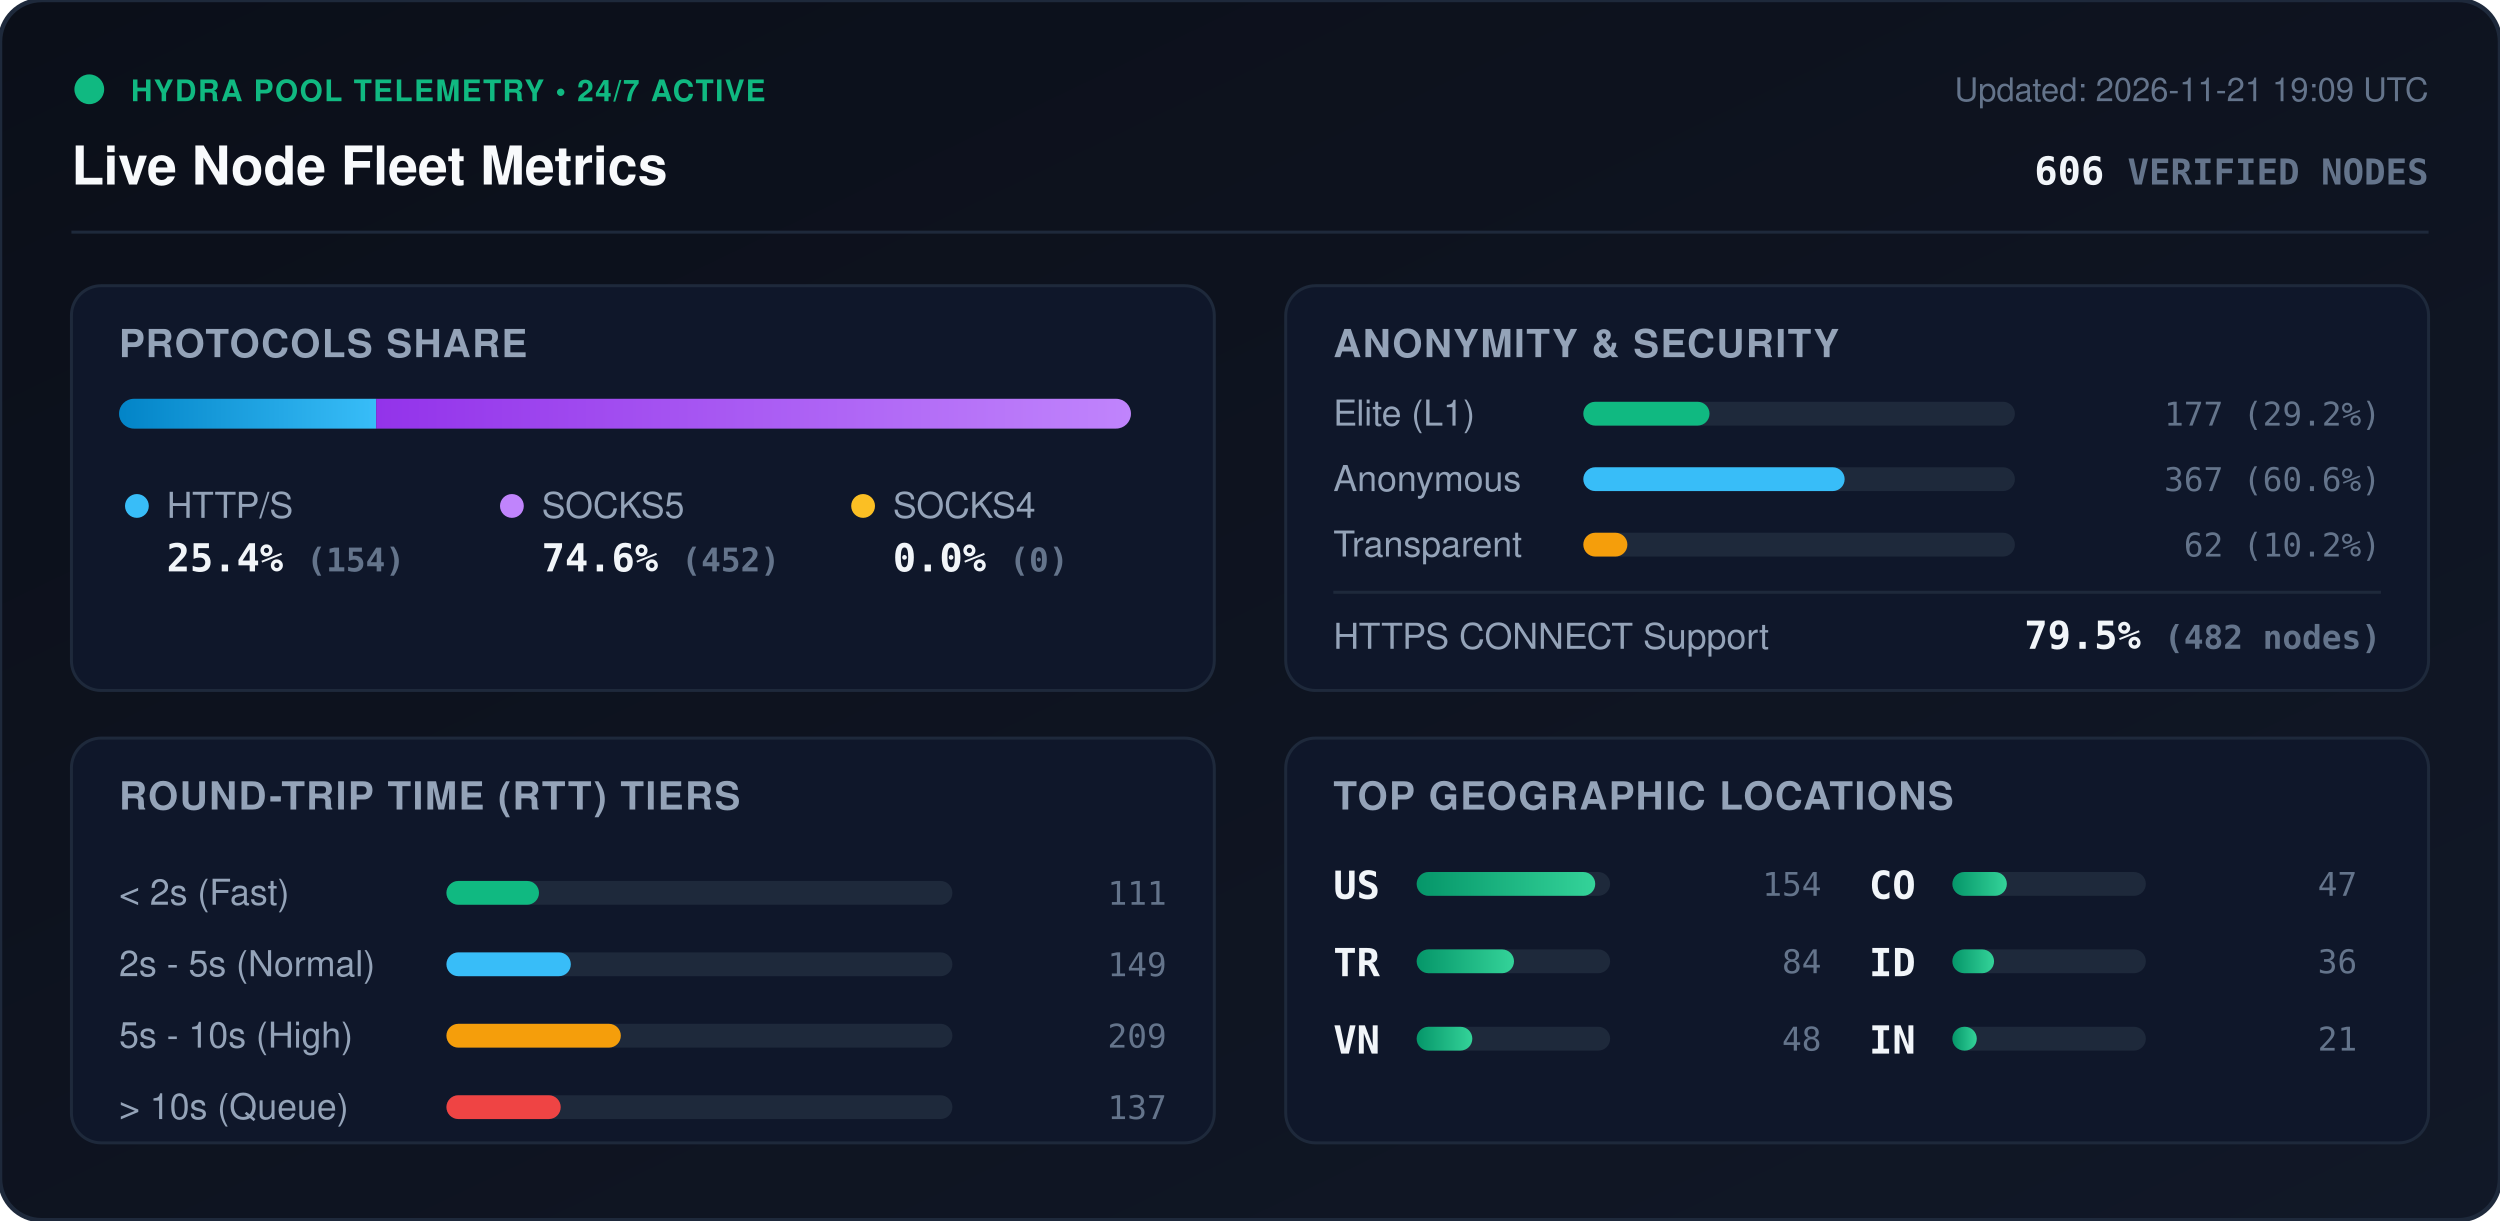
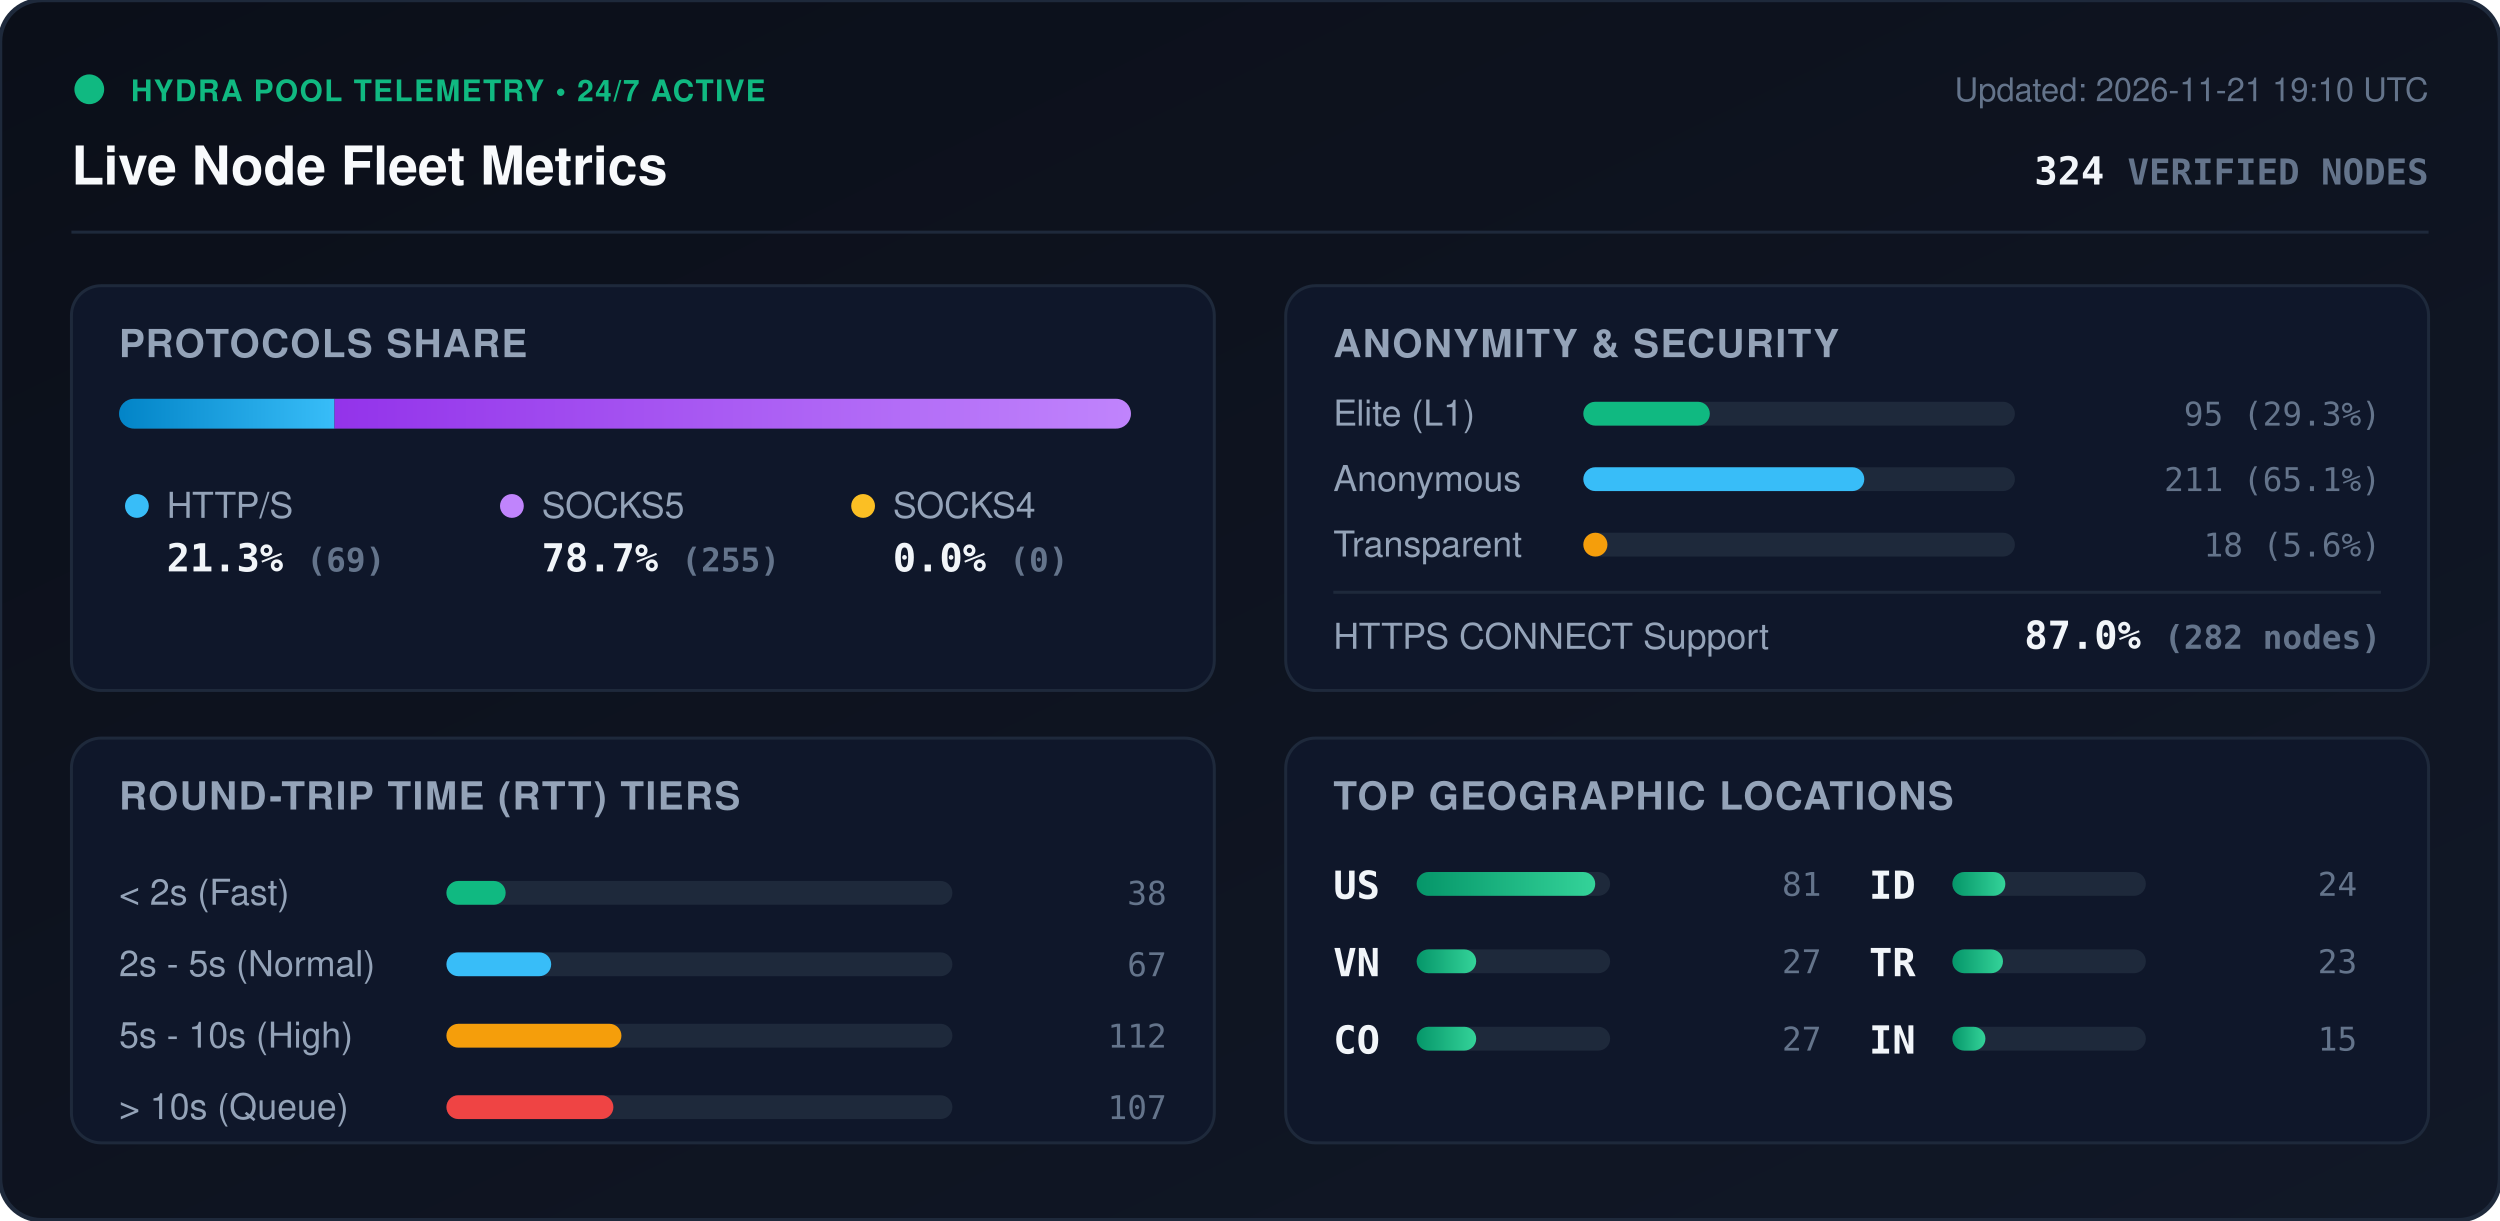
<svg xmlns="http://www.w3.org/2000/svg" viewBox="0 0 840 410" width="840" height="410" style="max-width: 100%; height: auto;">
  <defs>
    <linearGradient id="bg" x1="0%" y1="0%" x2="100%" y2="100%">
      <stop offset="0%" stop-color="#0b0f19" />
      <stop offset="100%" stop-color="#111827" />
    </linearGradient>
    <linearGradient id="bar-http" x1="0%" y1="0%" x2="100%" y2="0%">
      <stop offset="0%" stop-color="#0284c7" />
      <stop offset="100%" stop-color="#38bdf8" />
    </linearGradient>
    <linearGradient id="bar-socks5" x1="0%" y1="0%" x2="100%" y2="0%">
      <stop offset="0%" stop-color="#9333ea" />
      <stop offset="100%" stop-color="#c084fc" />
    </linearGradient>
    <linearGradient id="bar-socks4" x1="0%" y1="0%" x2="100%" y2="0%">
      <stop offset="0%" stop-color="#d97706" />
      <stop offset="100%" stop-color="#fbbf24" />
    </linearGradient>
    <linearGradient id="bar-green" x1="0%" y1="0%" x2="100%" y2="0%">
      <stop offset="0%" stop-color="#059669" />
      <stop offset="100%" stop-color="#34d399" />
    </linearGradient>
    <clipPath id="prog-track-clip">
      <rect width="340.0" height="10" rx="5" />
    </clipPath>
    <style>
      .title { font: 700 18px -apple-system, BlinkMacSystemFont, 'Segoe UI', Helvetica, Arial, sans-serif; fill: #f8fafc; }
      .sub { font: 500 11px -apple-system, BlinkMacSystemFont, 'Segoe UI', Helvetica, Arial, sans-serif; fill: #64748b; }
      .section-hdr { font: 600 13px -apple-system, BlinkMacSystemFont, 'Segoe UI', Helvetica, Arial, sans-serif; fill: #94a3b8; letter-spacing: 0.5px; }
      .metric-val { font: 700 13px -apple-system, BlinkMacSystemFont, 'Segoe UI', Helvetica, Arial, sans-serif; fill: #f1f5f9; }
      .metric-lbl { font: 500 12px -apple-system, BlinkMacSystemFont, 'Segoe UI', Helvetica, Arial, sans-serif; fill: #94a3b8; }
      .badge-txt { font: 700 10px -apple-system, BlinkMacSystemFont, 'Segoe UI', Helvetica, Arial, sans-serif; fill: #10b981; letter-spacing: 0.5px; }
      .mono { font-family: ui-monospace, SFMono-Regular, Menlo, Monaco, Consolas, monospace; }
      .pulse { animation: beacon 2s infinite ease-in-out; }
      @keyframes beacon { 0%, 100% { opacity: 1; } 50% { opacity: 0.35; } }
    </style>
  </defs>
  <rect width="840" height="410" rx="14" fill="url(#bg)" stroke="#1e293b" stroke-width="1.5" />
  <g transform="translate(24, 24)">
    <circle cx="6" cy="6" r="5" fill="#10b981" class="pulse" />
    <text x="20" y="10" class="badge-txt">HYDRA POOL TELEMETRY • 24/7 ACTIVE</text>
    <text x="0" y="38" class="title">Live Node Fleet Metrics</text>
-     <text x="792" y="10" text-anchor="end" class="sub">Updated: 2026-11-21 19:09 UTC</text>
-     <text x="792" y="38" text-anchor="end" class="metric-val mono" fill="#38bdf8">606 <tspan font-size="12" fill="#64748b">VERIFIED NODES</tspan>
+     <text x="792" y="10" text-anchor="end" class="sub">Updated: 2026-11-21 19:10 UTC</text>
+     <text x="792" y="38" text-anchor="end" class="metric-val mono" fill="#38bdf8">324 <tspan font-size="12" fill="#64748b">VERIFIED NODES</tspan>
    </text>
  </g>
  <line x1="24" y1="78" x2="816" y2="78" stroke="#1e293b" stroke-width="1" />
  <g transform="translate(24, 96)">
    <rect width="384" height="136" rx="10" fill="#0f172a" stroke="#1e293b" />
    <text x="16" y="24" class="section-hdr">PROTOCOLS SHARE</text>
    <g transform="translate(16, 38)">
      <rect width="340.0" height="10" rx="5" fill="#1e293b" />
      <g clip-path="url(#prog-track-clip)">
-         <rect x="0" width="86.4" height="10" fill="url(#bar-http)" />
-         <rect x="86.4" width="253.6" height="10" fill="url(#bar-socks5)" />
+         <rect x="0" width="72.4" height="10" fill="url(#bar-http)" />
+         <rect x="72.4" width="267.6" height="10" fill="url(#bar-socks5)" />
        <rect x="340.0" width="0.0" height="10" fill="url(#bar-socks4)" />
      </g>
    </g>
    <g transform="translate(16, 68)">
      <circle cx="6" cy="6" r="4" fill="#38bdf8" />
      <text x="16" y="10" class="metric-lbl">HTTP/S</text>
-       <text x="16" y="28" class="metric-val mono">25.4% <tspan font-size="11" fill="#64748b">(154)</tspan>
+       <text x="16" y="28" class="metric-val mono">21.3% <tspan font-size="11" fill="#64748b">(69)</tspan>
      </text>
      <circle cx="132" cy="6" r="4" fill="#c084fc" />
      <text x="142" y="10" class="metric-lbl">SOCKS5</text>
-       <text x="142" y="28" class="metric-val mono">74.6% <tspan font-size="11" fill="#64748b">(452)</tspan>
+       <text x="142" y="28" class="metric-val mono">78.7% <tspan font-size="11" fill="#64748b">(255)</tspan>
      </text>
      <circle cx="250" cy="6" r="4" fill="#fbbf24" />
      <text x="260" y="10" class="metric-lbl">SOCKS4</text>
      <text x="260" y="28" class="metric-val mono">0.0% <tspan font-size="11" fill="#64748b">(0)</tspan>
      </text>
    </g>
  </g>
  <g transform="translate(432, 96)">
    <rect width="384" height="136" rx="10" fill="#0f172a" stroke="#1e293b" />
    <text x="16" y="24" class="section-hdr">ANONYMITY &amp; SECURITY</text>
    <text x="16" y="47" class="metric-lbl">Elite (L1)</text>
    <rect x="100" y="39" width="145.0" height="8" rx="4" fill="#1e293b" />
-     <rect x="100" y="39" width="42.4" height="8" rx="4" fill="#10b981" />
-     <text x="368" y="47" text-anchor="end" class="mono sub" fill="#e2e8f0">177 (29.2%)</text>
+     <rect x="100" y="39" width="42.5" height="8" rx="4" fill="#10b981" />
+     <text x="368" y="47" text-anchor="end" class="mono sub" fill="#e2e8f0">95 (29.3%)</text>
    <text x="16" y="69" class="metric-lbl">Anonymous</text>
    <rect x="100" y="61" width="145.0" height="8" rx="4" fill="#1e293b" />
-     <rect x="100" y="61" width="87.8" height="8" rx="4" fill="#38bdf8" />
-     <text x="368" y="69" text-anchor="end" class="mono sub" fill="#e2e8f0">367 (60.6%)</text>
+     <rect x="100" y="61" width="94.4" height="8" rx="4" fill="#38bdf8" />
+     <text x="368" y="69" text-anchor="end" class="mono sub" fill="#e2e8f0">211 (65.1%)</text>
    <text x="16" y="91" class="metric-lbl">Transparent</text>
    <rect x="100" y="83" width="145.0" height="8" rx="4" fill="#1e293b" />
-     <rect x="100" y="83" width="14.8" height="8" rx="4" fill="#f59e0b" />
-     <text x="368" y="91" text-anchor="end" class="mono sub" fill="#e2e8f0">62 (10.2%)</text>
+     <rect x="100" y="83" width="8.1" height="8" rx="4" fill="#f59e0b" />
+     <text x="368" y="91" text-anchor="end" class="mono sub" fill="#e2e8f0">18 (5.6%)</text>
    <line x1="16" y1="103" x2="368" y2="103" stroke="#1e293b" stroke-width="1" />
    <text x="16" y="122" class="metric-lbl">HTTPS CONNECT Support</text>
-     <text x="368" y="122" text-anchor="end" class="metric-val mono" fill="#34d399">79.5% <tspan font-size="11" fill="#64748b">(482 nodes)</tspan>
+     <text x="368" y="122" text-anchor="end" class="metric-val mono" fill="#34d399">87.0% <tspan font-size="11" fill="#64748b">(282 nodes)</tspan>
    </text>
  </g>
  <g transform="translate(24, 248)">
    <rect width="384" height="136" rx="10" fill="#0f172a" stroke="#1e293b" />
    <text x="16" y="24" class="section-hdr">ROUND-TRIP TIME (RTT) TIERS</text>
    <g transform="translate(16, 42)">
      <text x="0" y="14" class="metric-lbl">&lt; 2s (Fast)</text>
      <rect x="110" y="6" width="170" height="8" rx="4" fill="#1e293b" />
-       <rect x="110" y="6" width="31.1" height="8" rx="4" fill="#10b981" />
-       <text x="352" y="14" text-anchor="end" class="mono sub">111</text>
+       <rect x="110" y="6" width="19.9" height="8" rx="4" fill="#10b981" />
+       <text x="352" y="14" text-anchor="end" class="mono sub">38</text>
      <text x="0" y="38" class="metric-lbl">2s - 5s (Normal)</text>
      <rect x="110" y="30" width="170" height="8" rx="4" fill="#1e293b" />
-       <rect x="110" y="30" width="41.8" height="8" rx="4" fill="#38bdf8" />
-       <text x="352" y="38" text-anchor="end" class="mono sub">149</text>
+       <rect x="110" y="30" width="35.2" height="8" rx="4" fill="#38bdf8" />
+       <text x="352" y="38" text-anchor="end" class="mono sub">67</text>
      <text x="0" y="62" class="metric-lbl">5s - 10s (High)</text>
      <rect x="110" y="54" width="170" height="8" rx="4" fill="#1e293b" />
-       <rect x="110" y="54" width="58.6" height="8" rx="4" fill="#f59e0b" />
-       <text x="352" y="62" text-anchor="end" class="mono sub">209</text>
+       <rect x="110" y="54" width="58.8" height="8" rx="4" fill="#f59e0b" />
+       <text x="352" y="62" text-anchor="end" class="mono sub">112</text>
      <text x="0" y="86" class="metric-lbl">&gt; 10s (Queue)</text>
      <rect x="110" y="78" width="170" height="8" rx="4" fill="#1e293b" />
-       <rect x="110" y="78" width="38.4" height="8" rx="4" fill="#ef4444" />
-       <text x="352" y="86" text-anchor="end" class="mono sub">137</text>
+       <rect x="110" y="78" width="56.1" height="8" rx="4" fill="#ef4444" />
+       <text x="352" y="86" text-anchor="end" class="mono sub">107</text>
    </g>
  </g>
  <g transform="translate(432, 248)">
    <rect width="384" height="136" rx="10" fill="#0f172a" stroke="#1e293b" />
    <text x="16" y="24" class="section-hdr">TOP GEOGRAPHIC LOCATIONS</text>
    <g transform="translate(16, 42)">
      <g transform="translate(0, 0)">
        <text x="0" y="12" class="mono metric-val" font-size="12">US</text>
        <rect x="28" y="3" width="65" height="8" rx="4" fill="#1e293b" />
        <rect x="28" y="3" width="60.0" height="8" rx="4" fill="url(#bar-green)" />
-         <text x="164" y="11" text-anchor="end" class="mono sub">154</text>
+         <text x="164" y="11" text-anchor="end" class="mono sub">81</text>
      </g>
      <g transform="translate(0, 26)">
+         <text x="0" y="12" class="mono metric-val" font-size="12">VN</text>
+         <rect x="28" y="3" width="65" height="8" rx="4" fill="#1e293b" />
+         <rect x="28" y="3" width="20.0" height="8" rx="4" fill="url(#bar-green)" />
+         <text x="164" y="11" text-anchor="end" class="mono sub">27</text>
+       </g>
+       <g transform="translate(0, 52)">
+         <text x="0" y="12" class="mono metric-val" font-size="12">CO</text>
+         <rect x="28" y="3" width="65" height="8" rx="4" fill="#1e293b" />
+         <rect x="28" y="3" width="20.0" height="8" rx="4" fill="url(#bar-green)" />
+         <text x="164" y="11" text-anchor="end" class="mono sub">27</text>
+       </g>
+       <g transform="translate(180, 0)">
+         <text x="0" y="12" class="mono metric-val" font-size="12">ID</text>
+         <rect x="28" y="3" width="65" height="8" rx="4" fill="#1e293b" />
+         <rect x="28" y="3" width="17.8" height="8" rx="4" fill="url(#bar-green)" />
+         <text x="164" y="11" text-anchor="end" class="mono sub">24</text>
+       </g>
+       <g transform="translate(180, 26)">
        <text x="0" y="12" class="mono metric-val" font-size="12">TR</text>
        <rect x="28" y="3" width="65" height="8" rx="4" fill="#1e293b" />
-         <rect x="28" y="3" width="32.7" height="8" rx="4" fill="url(#bar-green)" />
-         <text x="164" y="11" text-anchor="end" class="mono sub">84</text>
-       </g>
-       <g transform="translate(0, 52)">
-         <text x="0" y="12" class="mono metric-val" font-size="12">VN</text>
-         <rect x="28" y="3" width="65" height="8" rx="4" fill="#1e293b" />
-         <rect x="28" y="3" width="18.7" height="8" rx="4" fill="url(#bar-green)" />
-         <text x="164" y="11" text-anchor="end" class="mono sub">48</text>
-       </g>
-       <g transform="translate(180, 0)">
-         <text x="0" y="12" class="mono metric-val" font-size="12">CO</text>
-         <rect x="28" y="3" width="65" height="8" rx="4" fill="#1e293b" />
-         <rect x="28" y="3" width="18.3" height="8" rx="4" fill="url(#bar-green)" />
-         <text x="164" y="11" text-anchor="end" class="mono sub">47</text>
-       </g>
-       <g transform="translate(180, 26)">
-         <text x="0" y="12" class="mono metric-val" font-size="12">ID</text>
-         <rect x="28" y="3" width="65" height="8" rx="4" fill="#1e293b" />
-         <rect x="28" y="3" width="14.0" height="8" rx="4" fill="url(#bar-green)" />
-         <text x="164" y="11" text-anchor="end" class="mono sub">36</text>
+         <rect x="28" y="3" width="17.0" height="8" rx="4" fill="url(#bar-green)" />
+         <text x="164" y="11" text-anchor="end" class="mono sub">23</text>
      </g>
      <g transform="translate(180, 52)">
        <text x="0" y="12" class="mono metric-val" font-size="12">IN</text>
        <rect x="28" y="3" width="65" height="8" rx="4" fill="#1e293b" />
-         <rect x="28" y="3" width="8.2" height="8" rx="4" fill="url(#bar-green)" />
-         <text x="164" y="11" text-anchor="end" class="mono sub">21</text>
+         <rect x="28" y="3" width="11.1" height="8" rx="4" fill="url(#bar-green)" />
+         <text x="164" y="11" text-anchor="end" class="mono sub">15</text>
      </g>
    </g>
  </g>
</svg>
